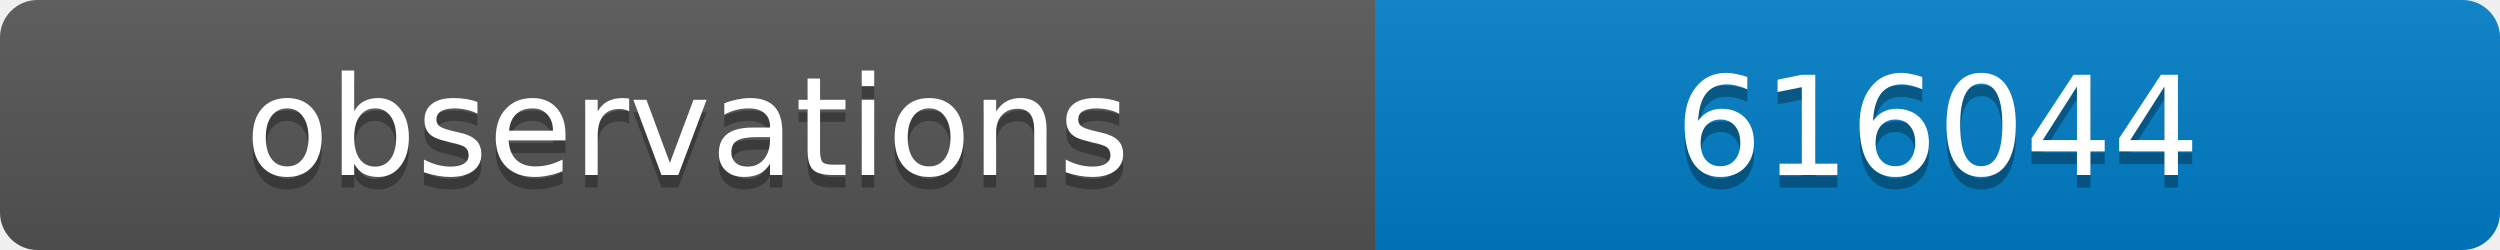
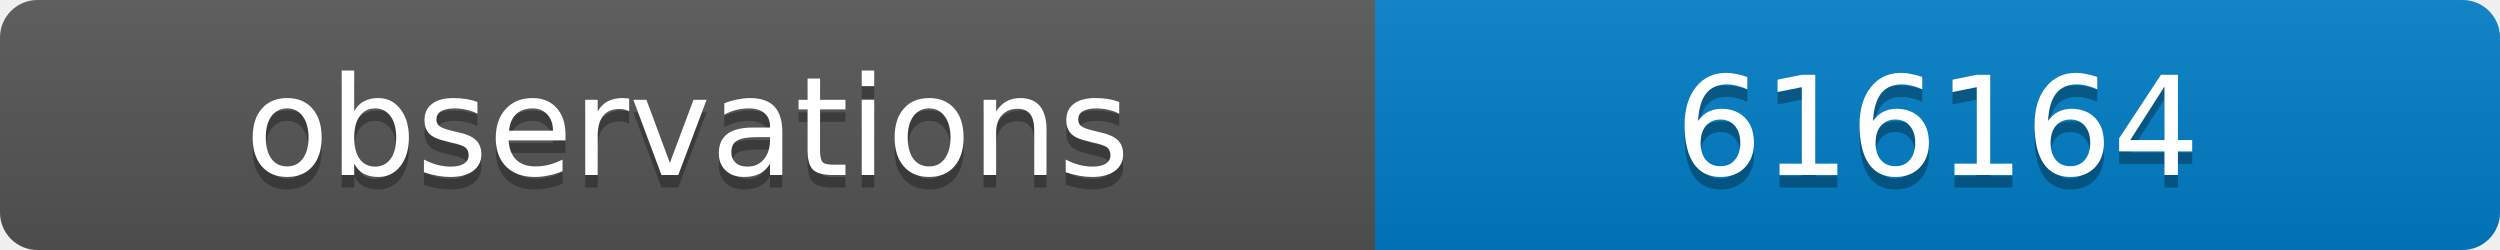
<svg xmlns="http://www.w3.org/2000/svg" width="200" height="20">
  <linearGradient id="b" x2="0" y2="100%">
    <stop offset="0" stop-color="#bbb" stop-opacity=".1" />
    <stop offset="1" stop-opacity=".1" />
  </linearGradient>
  <clipPath id="a">
    <rect width="200" height="20" rx="3" fill="#fff" />
  </clipPath>
  <g clip-path="url(#a)">
    <path fill="#555" d="M0 0h110v20H0z" />
    <path fill="#007ec6" d="M110 0h90v20H110z" />
    <path fill="url(#b)" d="M0 0h200v20H0z" />
  </g>
  <g fill="#fff" text-anchor="middle" font-family="DejaVu Sans,Verdana,Geneva,sans-serif" font-size="11">
    <text x="55" y="15" fill="#010101" fill-opacity=".3">observations</text>
    <text x="55" y="14">observations</text>
-     <text x="155" y="15" fill="#010101" fill-opacity=".3">616044</text>
-     <text x="155" y="14">616044</text>
+     <text x="155" y="15" fill="#010101" fill-opacity=".3">616164</text>
+     <text x="155" y="14">616164</text>
  </g>
</svg>
